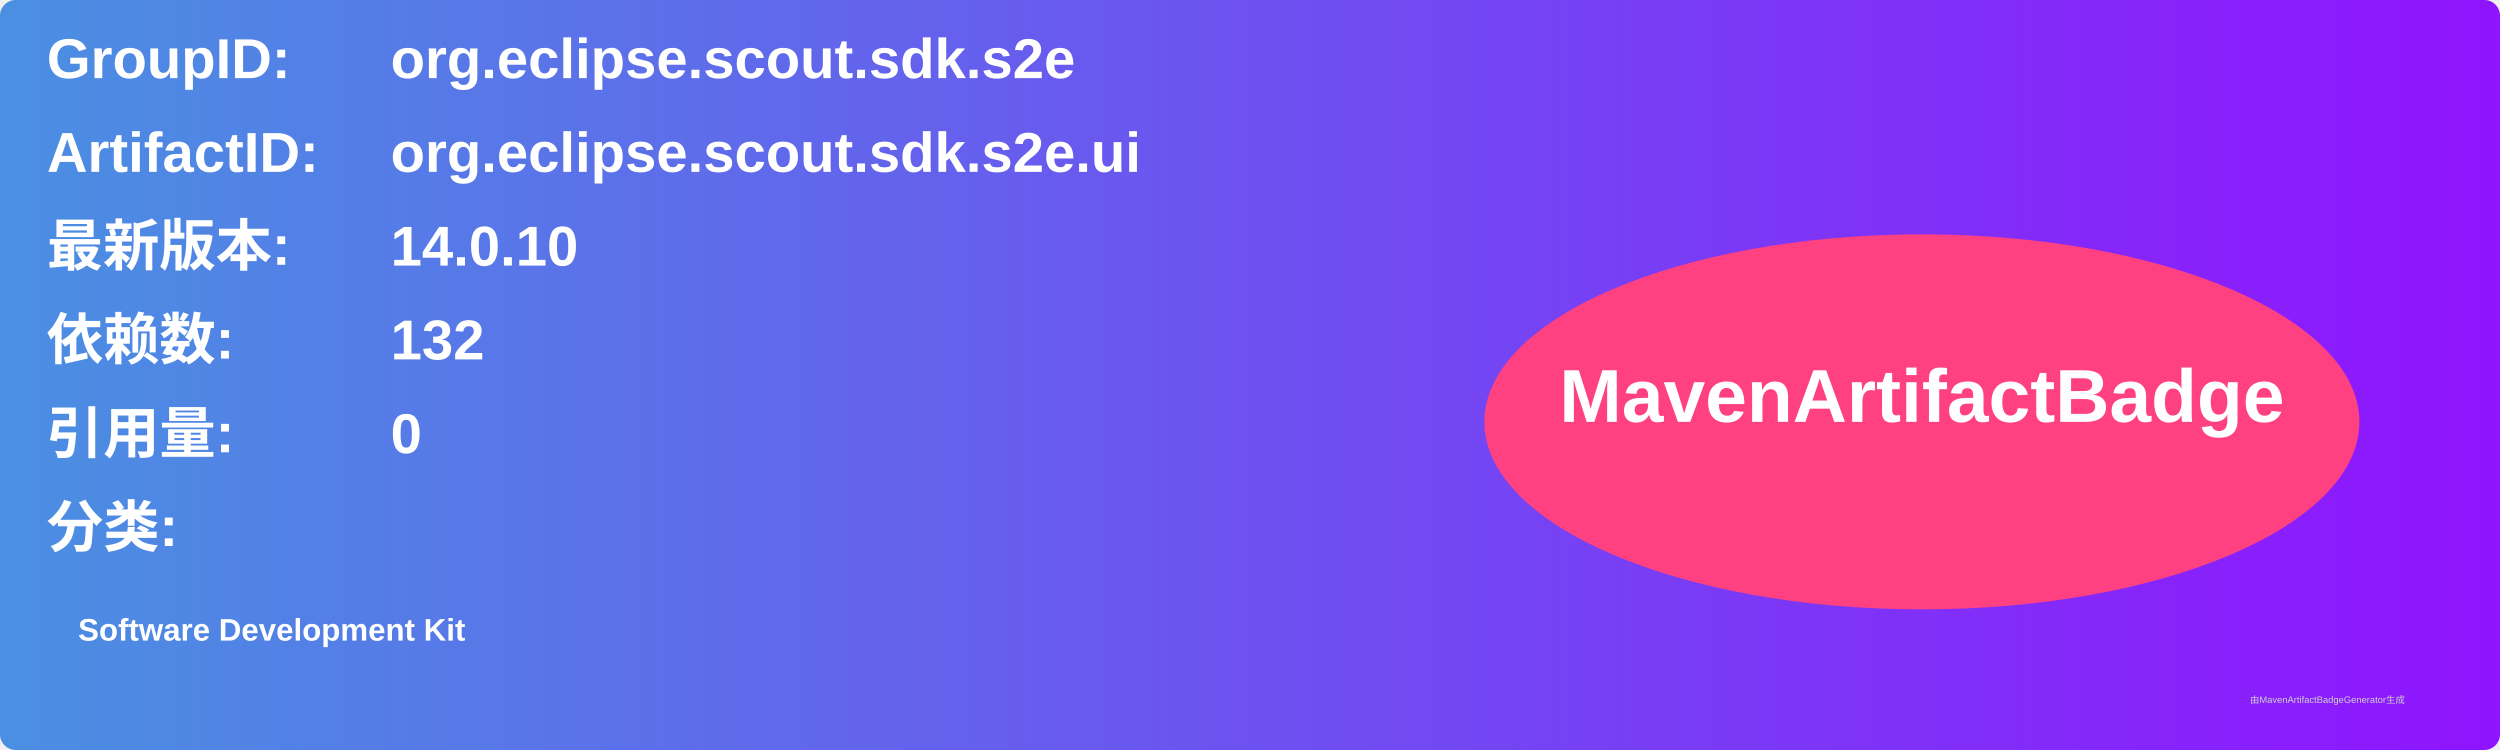
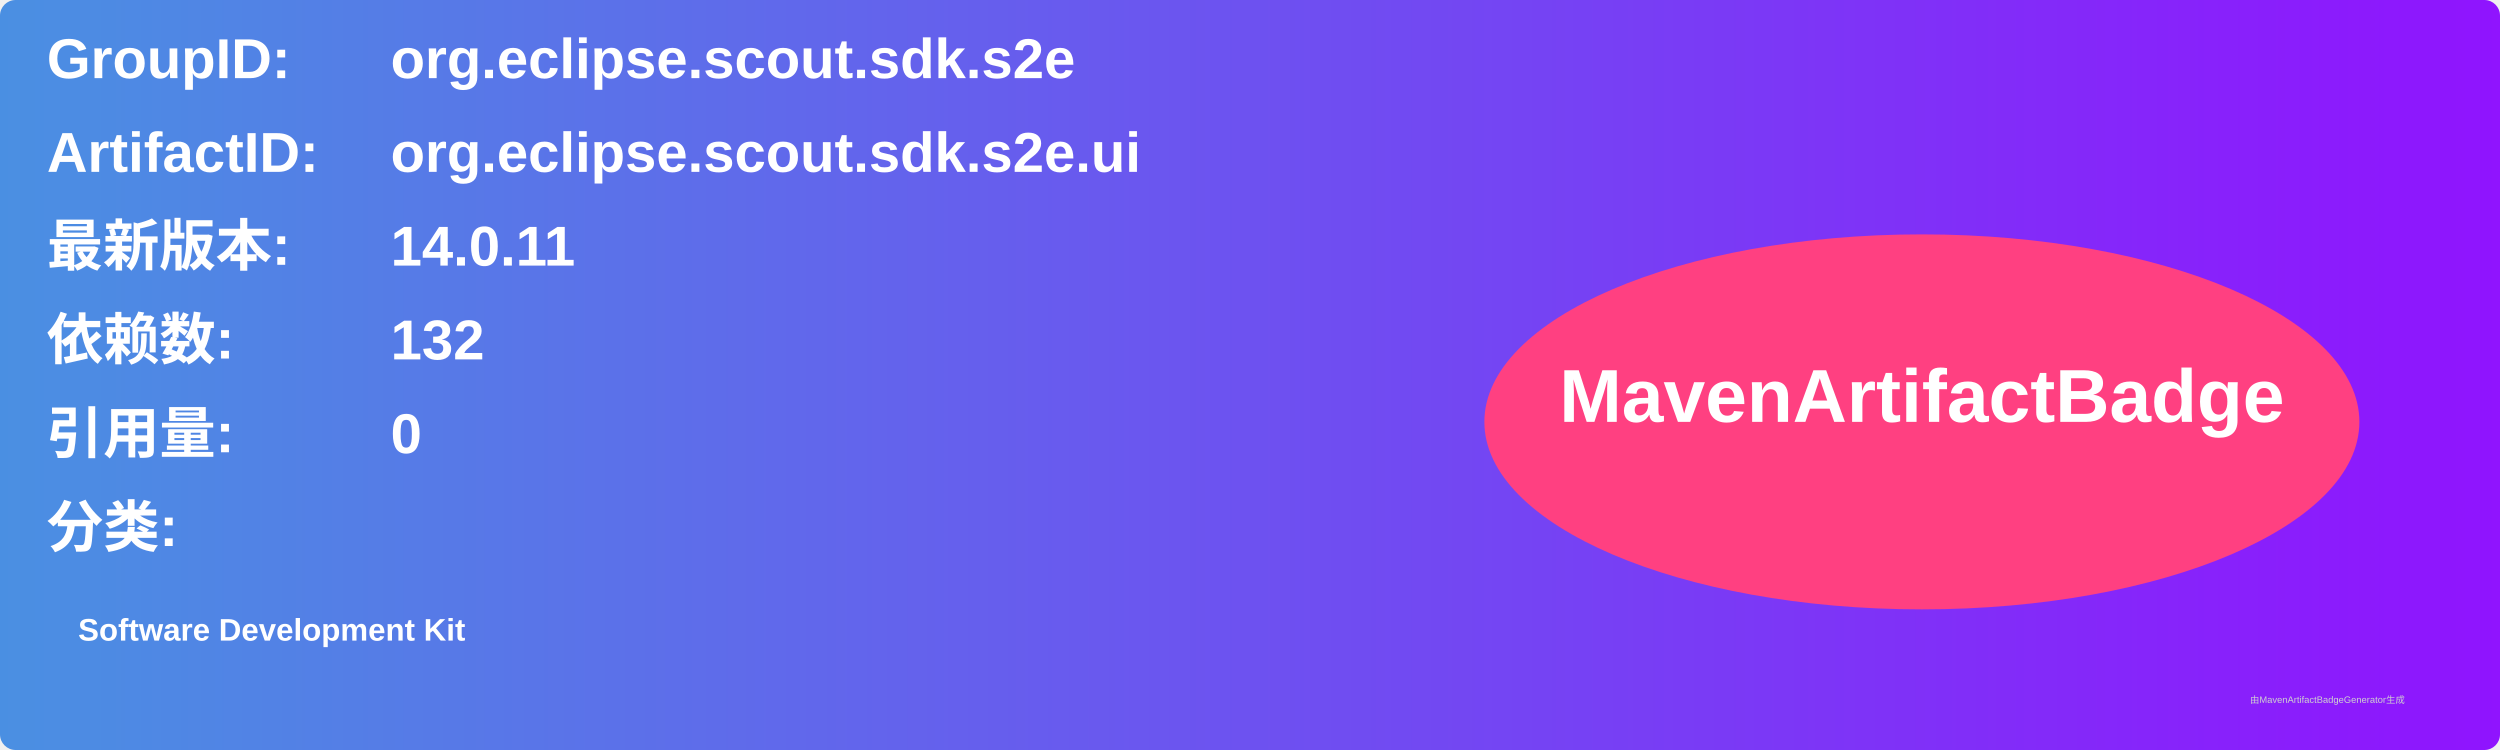
<svg xmlns="http://www.w3.org/2000/svg" width="800" height="240" viewBox="0 0 800 240">
  <linearGradient id="grad" x1="0%" y1="0%" x2="100%" y2="0%">
    <stop offset="0%" stop-color="#4a90e2" />
    <stop offset="100%" stop-color="#9013fe" />
  </linearGradient>
  <rect width="100%" height="100%" rx="5" ry="5" fill="url(#grad)" />
  <g transform="translate(15, 15)">
    <text x="0" y="10" font-family="Arial" font-size="18" fill="white" font-weight="bold" width="260">GroupID:</text>
    <text x="110" y="10" font-family="Arial" font-size="18" fill="white" font-weight="bold" width="460">org.eclipse.scout.sdk.s2e</text>
    <text x="0" y="40" font-family="Arial" font-size="18" fill="white" font-weight="bold" width="260">ArtifactID:</text>
    <text x="110" y="40" font-family="Arial" font-size="18" fill="white" font-weight="bold" width="460">org.eclipse.scout.sdk.s2e.ui</text>
    <text x="0" y="70" font-family="Arial" font-size="18" fill="white" font-weight="bold">最新版本:</text>
    <text x="110" y="70" font-family="Arial" font-size="18" fill="white" font-weight="bold">
-       <tspan font-weight="bold">14.0.10</tspan>
+       <tspan font-weight="bold">14.0.11</tspan>
    </text>
    <text x="0" y="100" font-family="Arial" font-size="18" fill="white" font-weight="bold">依赖数: </text>
    <text x="110" y="100" font-family="Arial" font-size="18" fill="white">
      <tspan font-weight="bold">132</tspan>
    </text>
    <text x="0" y="130" font-family="Arial" font-size="18" fill="white" font-weight="bold">引用量: </text>
    <text x="110" y="130" font-family="Arial" font-size="18" fill="white">
      <tspan font-weight="bold">0</tspan>
    </text>
    <text x="0" y="160" font-family="Arial" font-size="18" fill="white" font-weight="bold">分类:</text>
    <text x="10" y="190" font-family="Arial" font-size="10" fill="white">
      <tspan font-weight="bold">Software Development Kit</tspan>
    </text>
    <ellipse cx="600" cy="120" rx="140" ry="60" fill="#ff4081" />
    <text x="600" y="120" text-anchor="middle" font-family="Arial" font-size="24" fill="white" font-weight="bold">MavenArtifactBadge</text>
  </g>
  <text x="720" y="225" font-family="Arial" font-size="3" fill="#d0d0d0">由MavenArtifactBadgeGenerator生成</text>
</svg>
